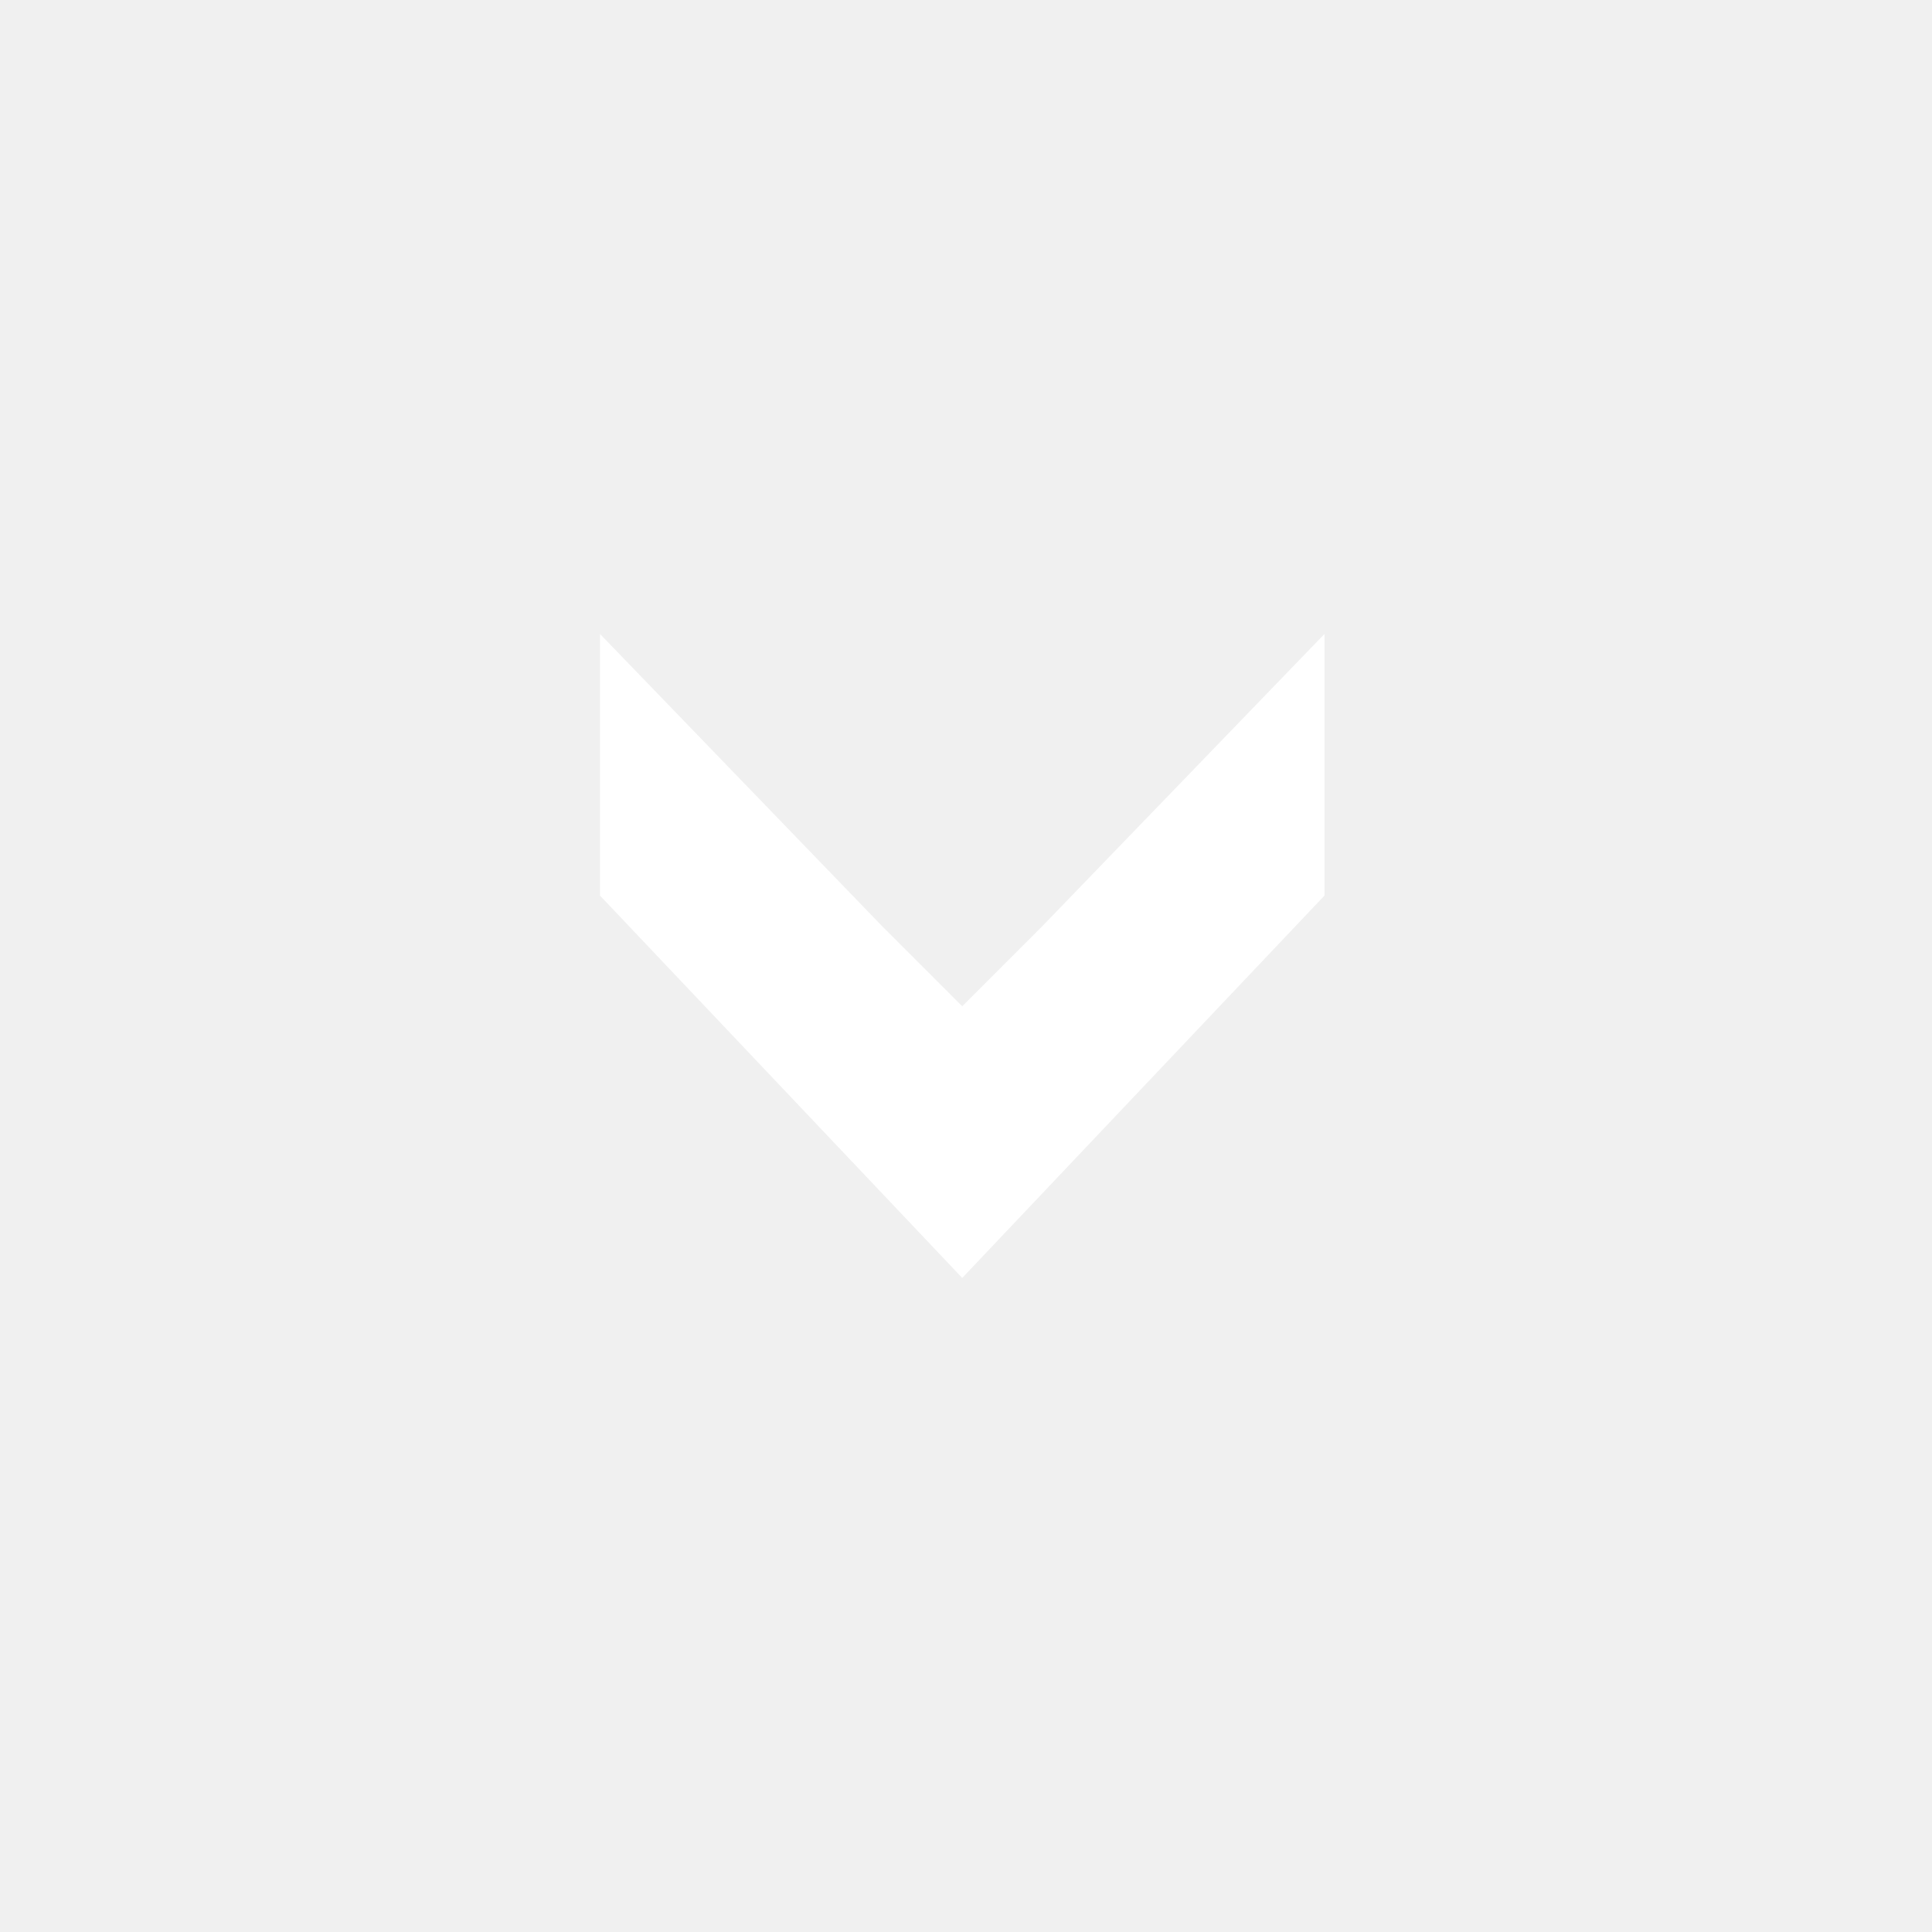
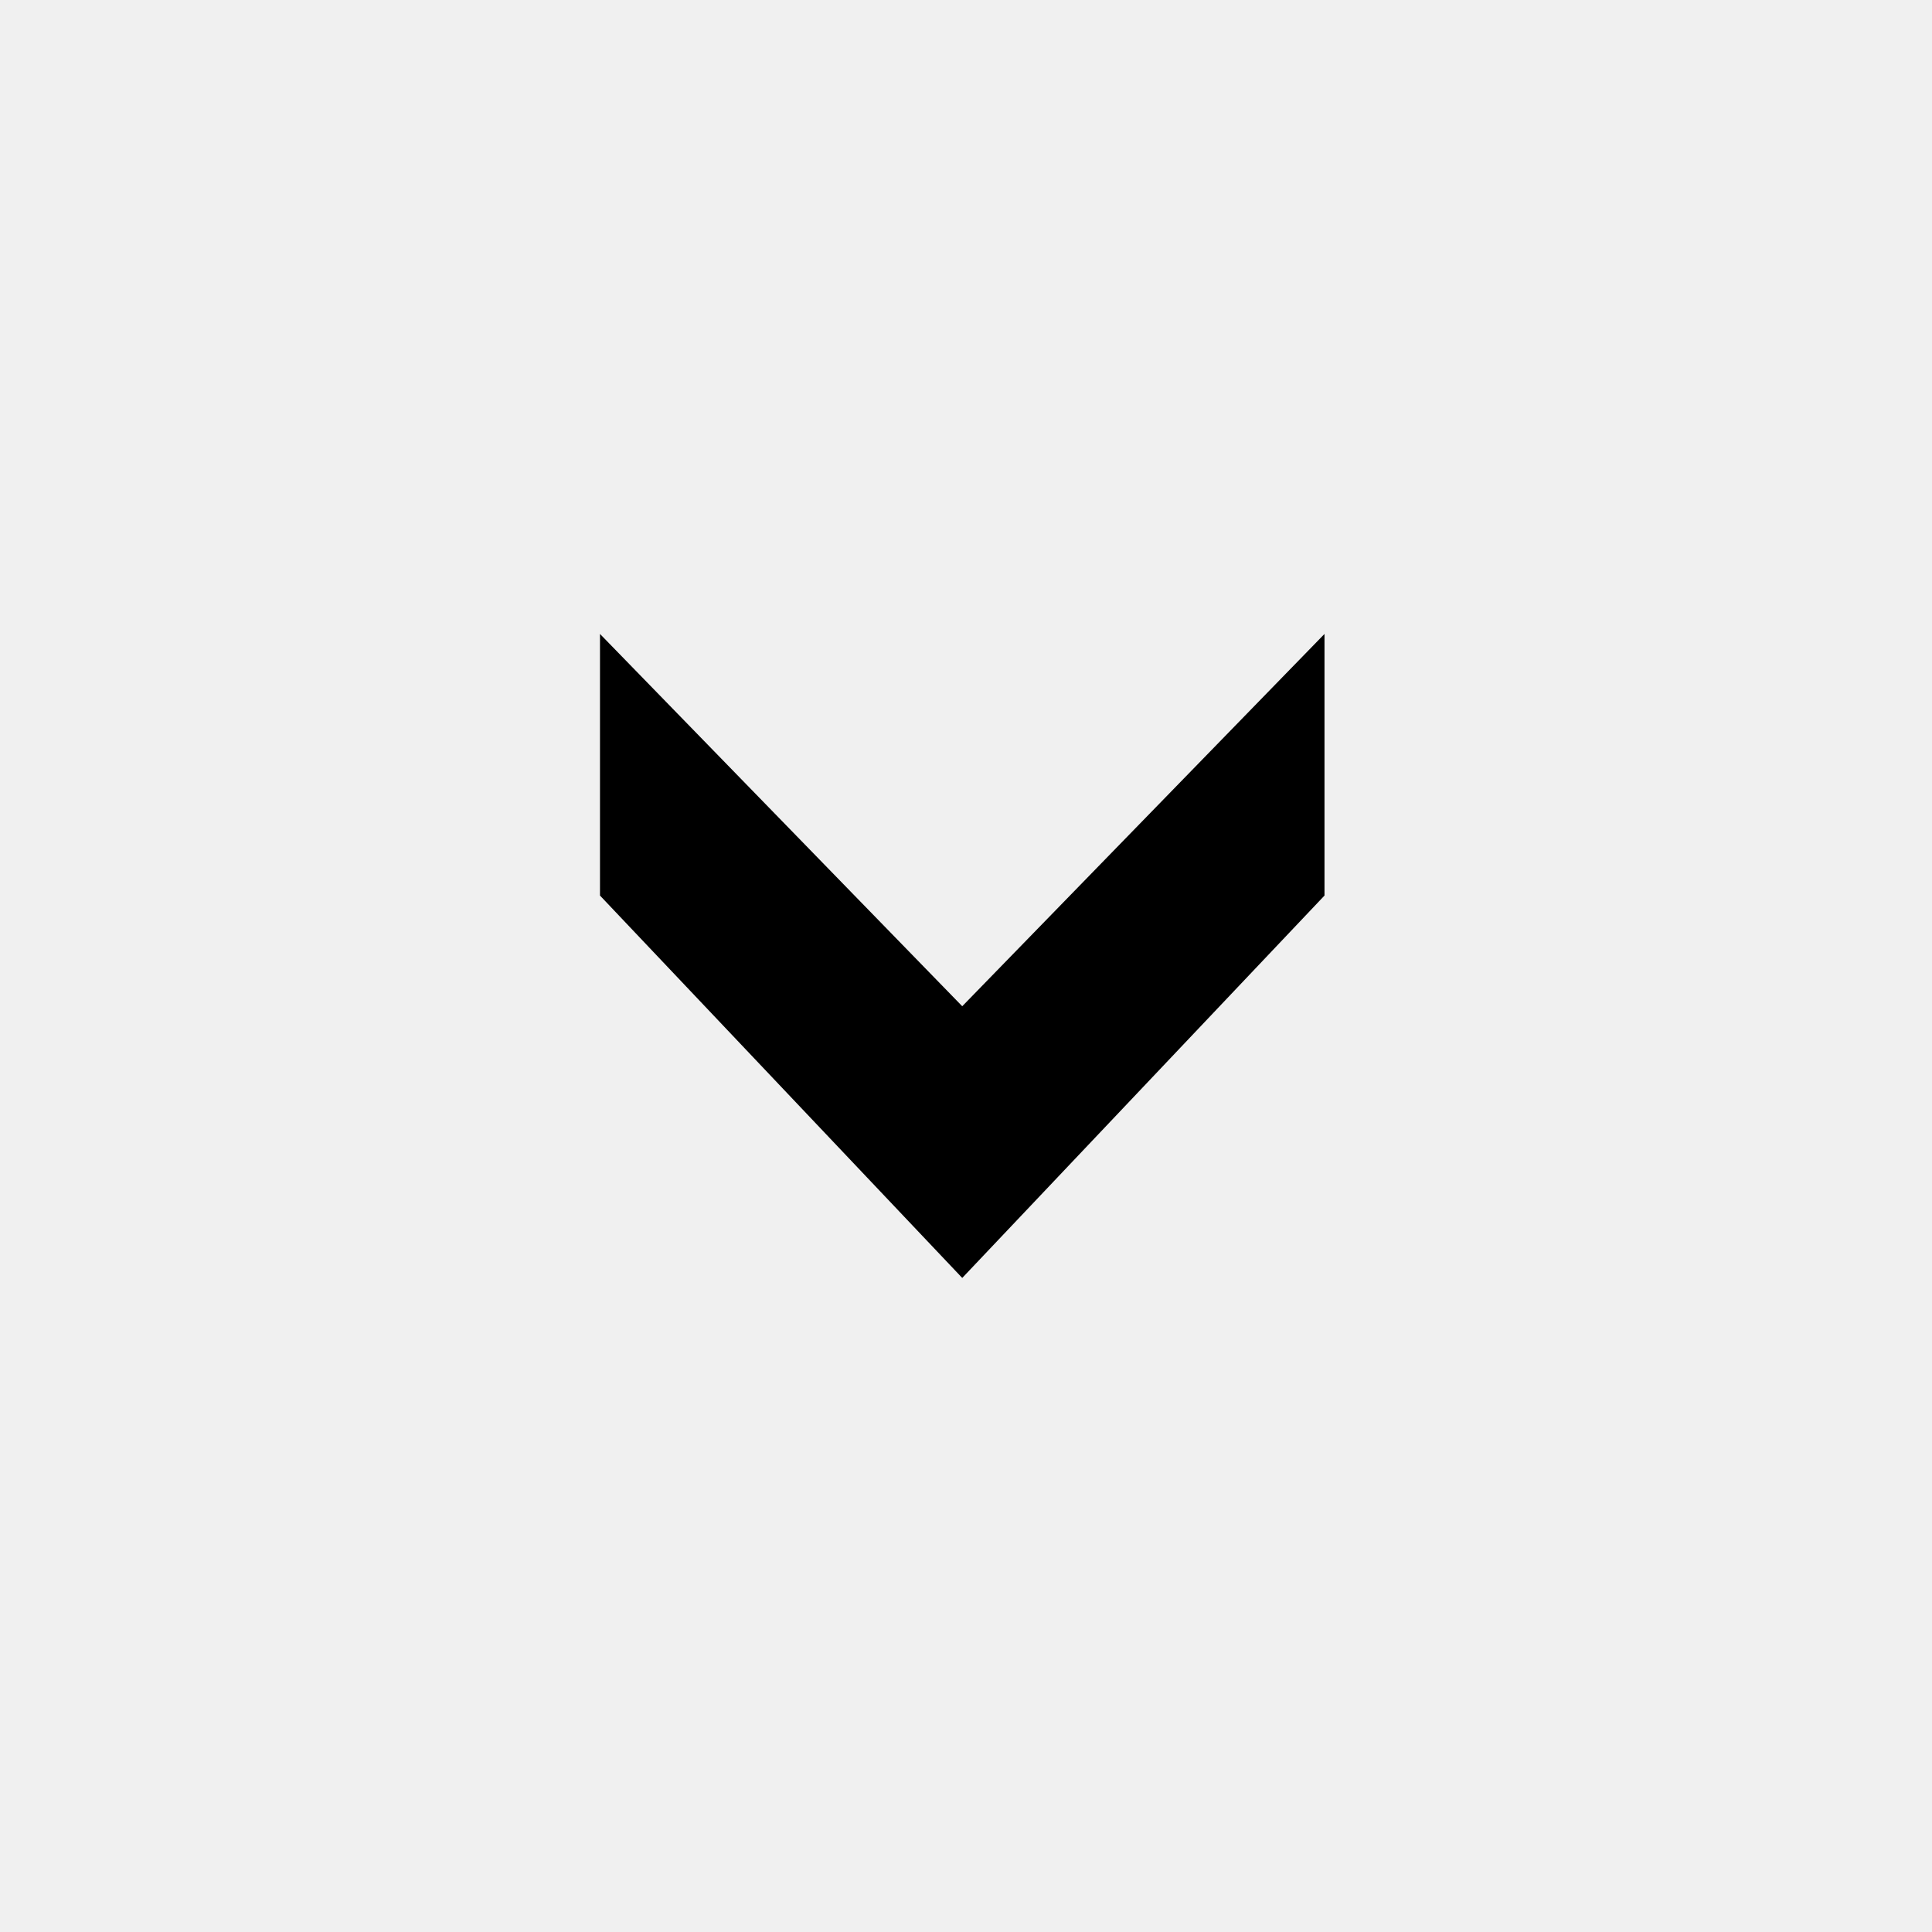
<svg xmlns="http://www.w3.org/2000/svg" version="1.1" baseProfile="full" width="76" height="76" viewBox="0 0 76.00 76.00" enable-background="new 0 0 76.00 76.00" xml:space="preserve">
-   <path fill="#FFFFFF" fill-opacity="1" stroke-width="0.2" stroke-linejoin="round" d="M 37.852,39.583L 41.018,36.417L 52.102,24.938L 52.102,35.229L 37.852,50.271L 23.602,35.229L 23.602,24.938L 34.685,36.417L 37.852,39.583 Z " />
+   <path fill="#000000" fill-opacity="1" stroke-width="0.2" stroke-linejoin="round" d="M 37.852,39.583L 52.102,24.938L 52.102,35.229L 37.852,50.271L 23.602,35.229L 23.602,24.938L 37.852,39.583 Z " />
</svg>
